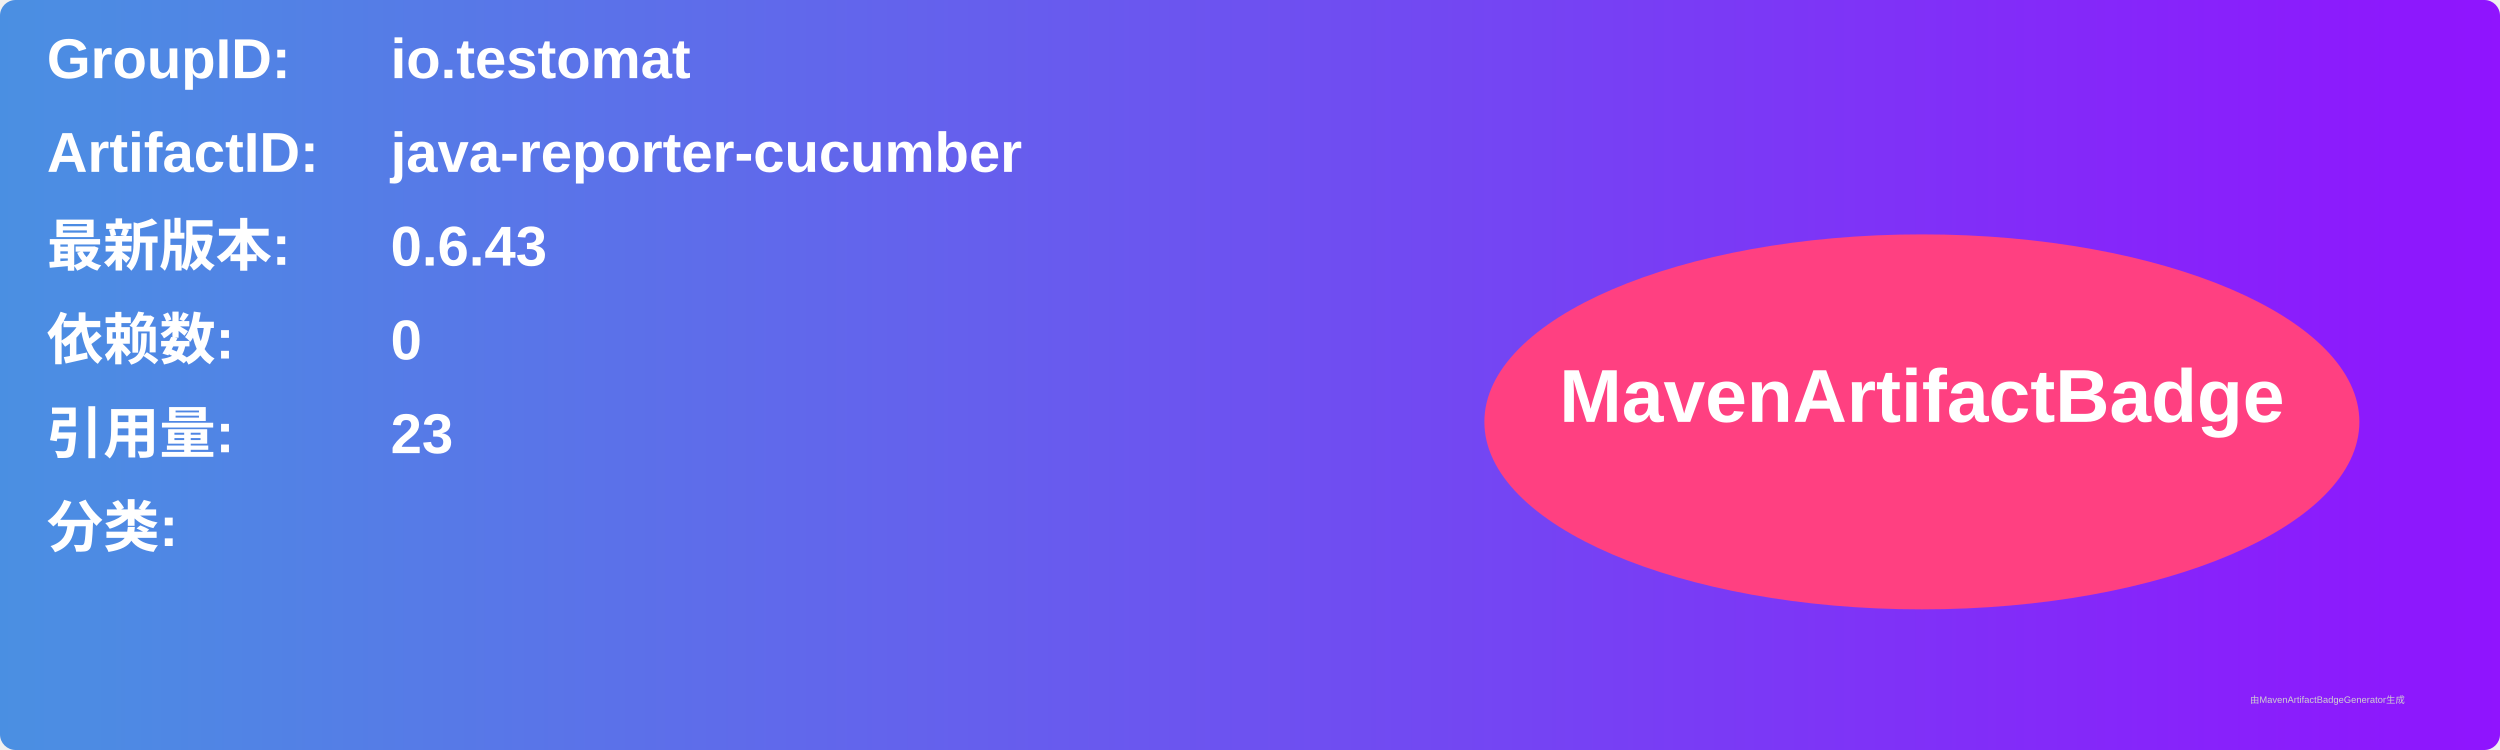
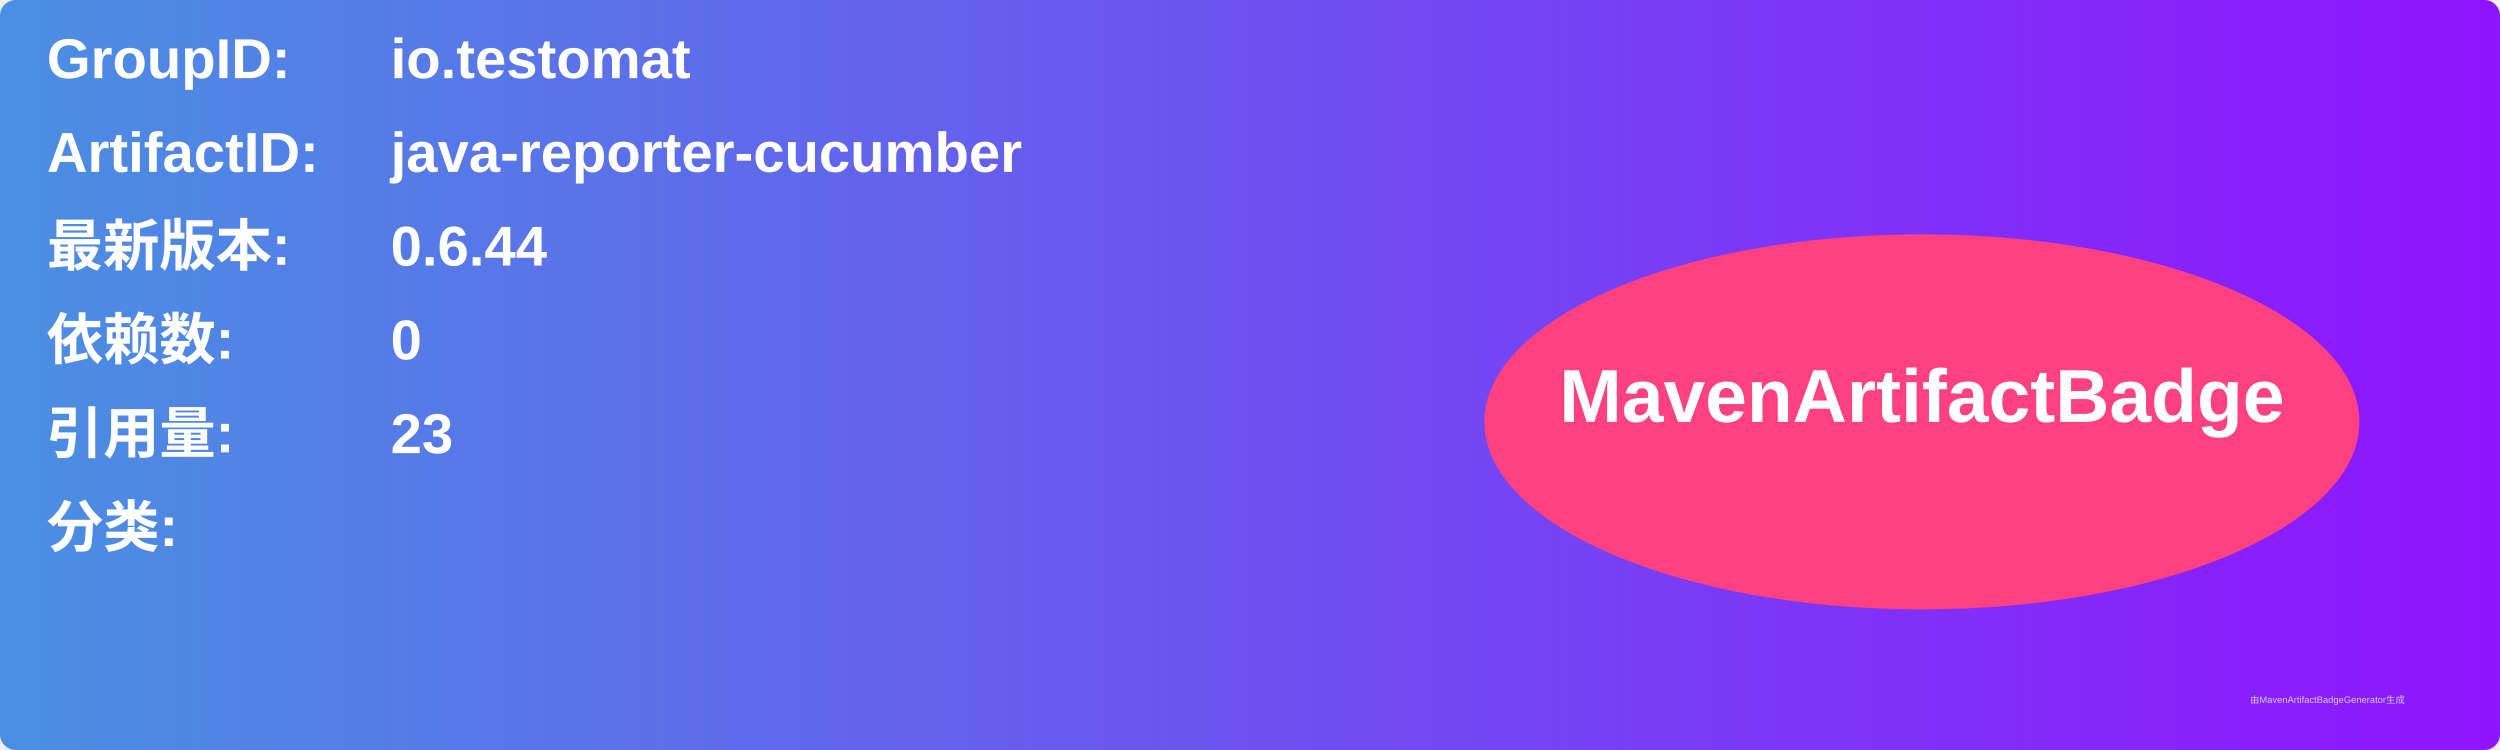
<svg xmlns="http://www.w3.org/2000/svg" width="800" height="240" viewBox="0 0 800 240">
  <linearGradient id="grad" x1="0%" y1="0%" x2="100%" y2="0%">
    <stop offset="0%" stop-color="#4a90e2" />
    <stop offset="100%" stop-color="#9013fe" />
  </linearGradient>
  <rect width="100%" height="100%" rx="5" ry="5" fill="url(#grad)" />
  <g transform="translate(15, 15)">
    <text x="0" y="10" font-family="Arial" font-size="18" fill="white" font-weight="bold" width="260">GroupID:</text>
    <text x="110" y="10" font-family="Arial" font-size="18" fill="white" font-weight="bold" width="460">io.testomat</text>
    <text x="0" y="40" font-family="Arial" font-size="18" fill="white" font-weight="bold" width="260">ArtifactID:</text>
    <text x="110" y="40" font-family="Arial" font-size="18" fill="white" font-weight="bold" width="460">java-reporter-cucumber</text>
    <text x="0" y="70" font-family="Arial" font-size="18" fill="white" font-weight="bold">最新版本:</text>
    <text x="110" y="70" font-family="Arial" font-size="18" fill="white" font-weight="bold">
-       <tspan font-weight="bold">0.6.43</tspan>
+       <tspan font-weight="bold">0.6.44</tspan>
    </text>
    <text x="0" y="100" font-family="Arial" font-size="18" fill="white" font-weight="bold">依赖数: </text>
    <text x="110" y="100" font-family="Arial" font-size="18" fill="white">
      <tspan font-weight="bold">0</tspan>
    </text>
    <text x="0" y="130" font-family="Arial" font-size="18" fill="white" font-weight="bold">引用量: </text>
    <text x="110" y="130" font-family="Arial" font-size="18" fill="white">
      <tspan font-weight="bold">23</tspan>
    </text>
    <text x="0" y="160" font-family="Arial" font-size="18" fill="white" font-weight="bold">分类:</text>
    <text x="10" y="190" font-family="Arial" font-size="10" fill="white">
      <tspan font-weight="bold" />
    </text>
    <ellipse cx="600" cy="120" rx="140" ry="60" fill="#ff4081" />
    <text x="600" y="120" text-anchor="middle" font-family="Arial" font-size="24" fill="white" font-weight="bold">MavenArtifactBadge</text>
  </g>
  <text x="720" y="225" font-family="Arial" font-size="3" fill="#d0d0d0">由MavenArtifactBadgeGenerator生成</text>
</svg>
